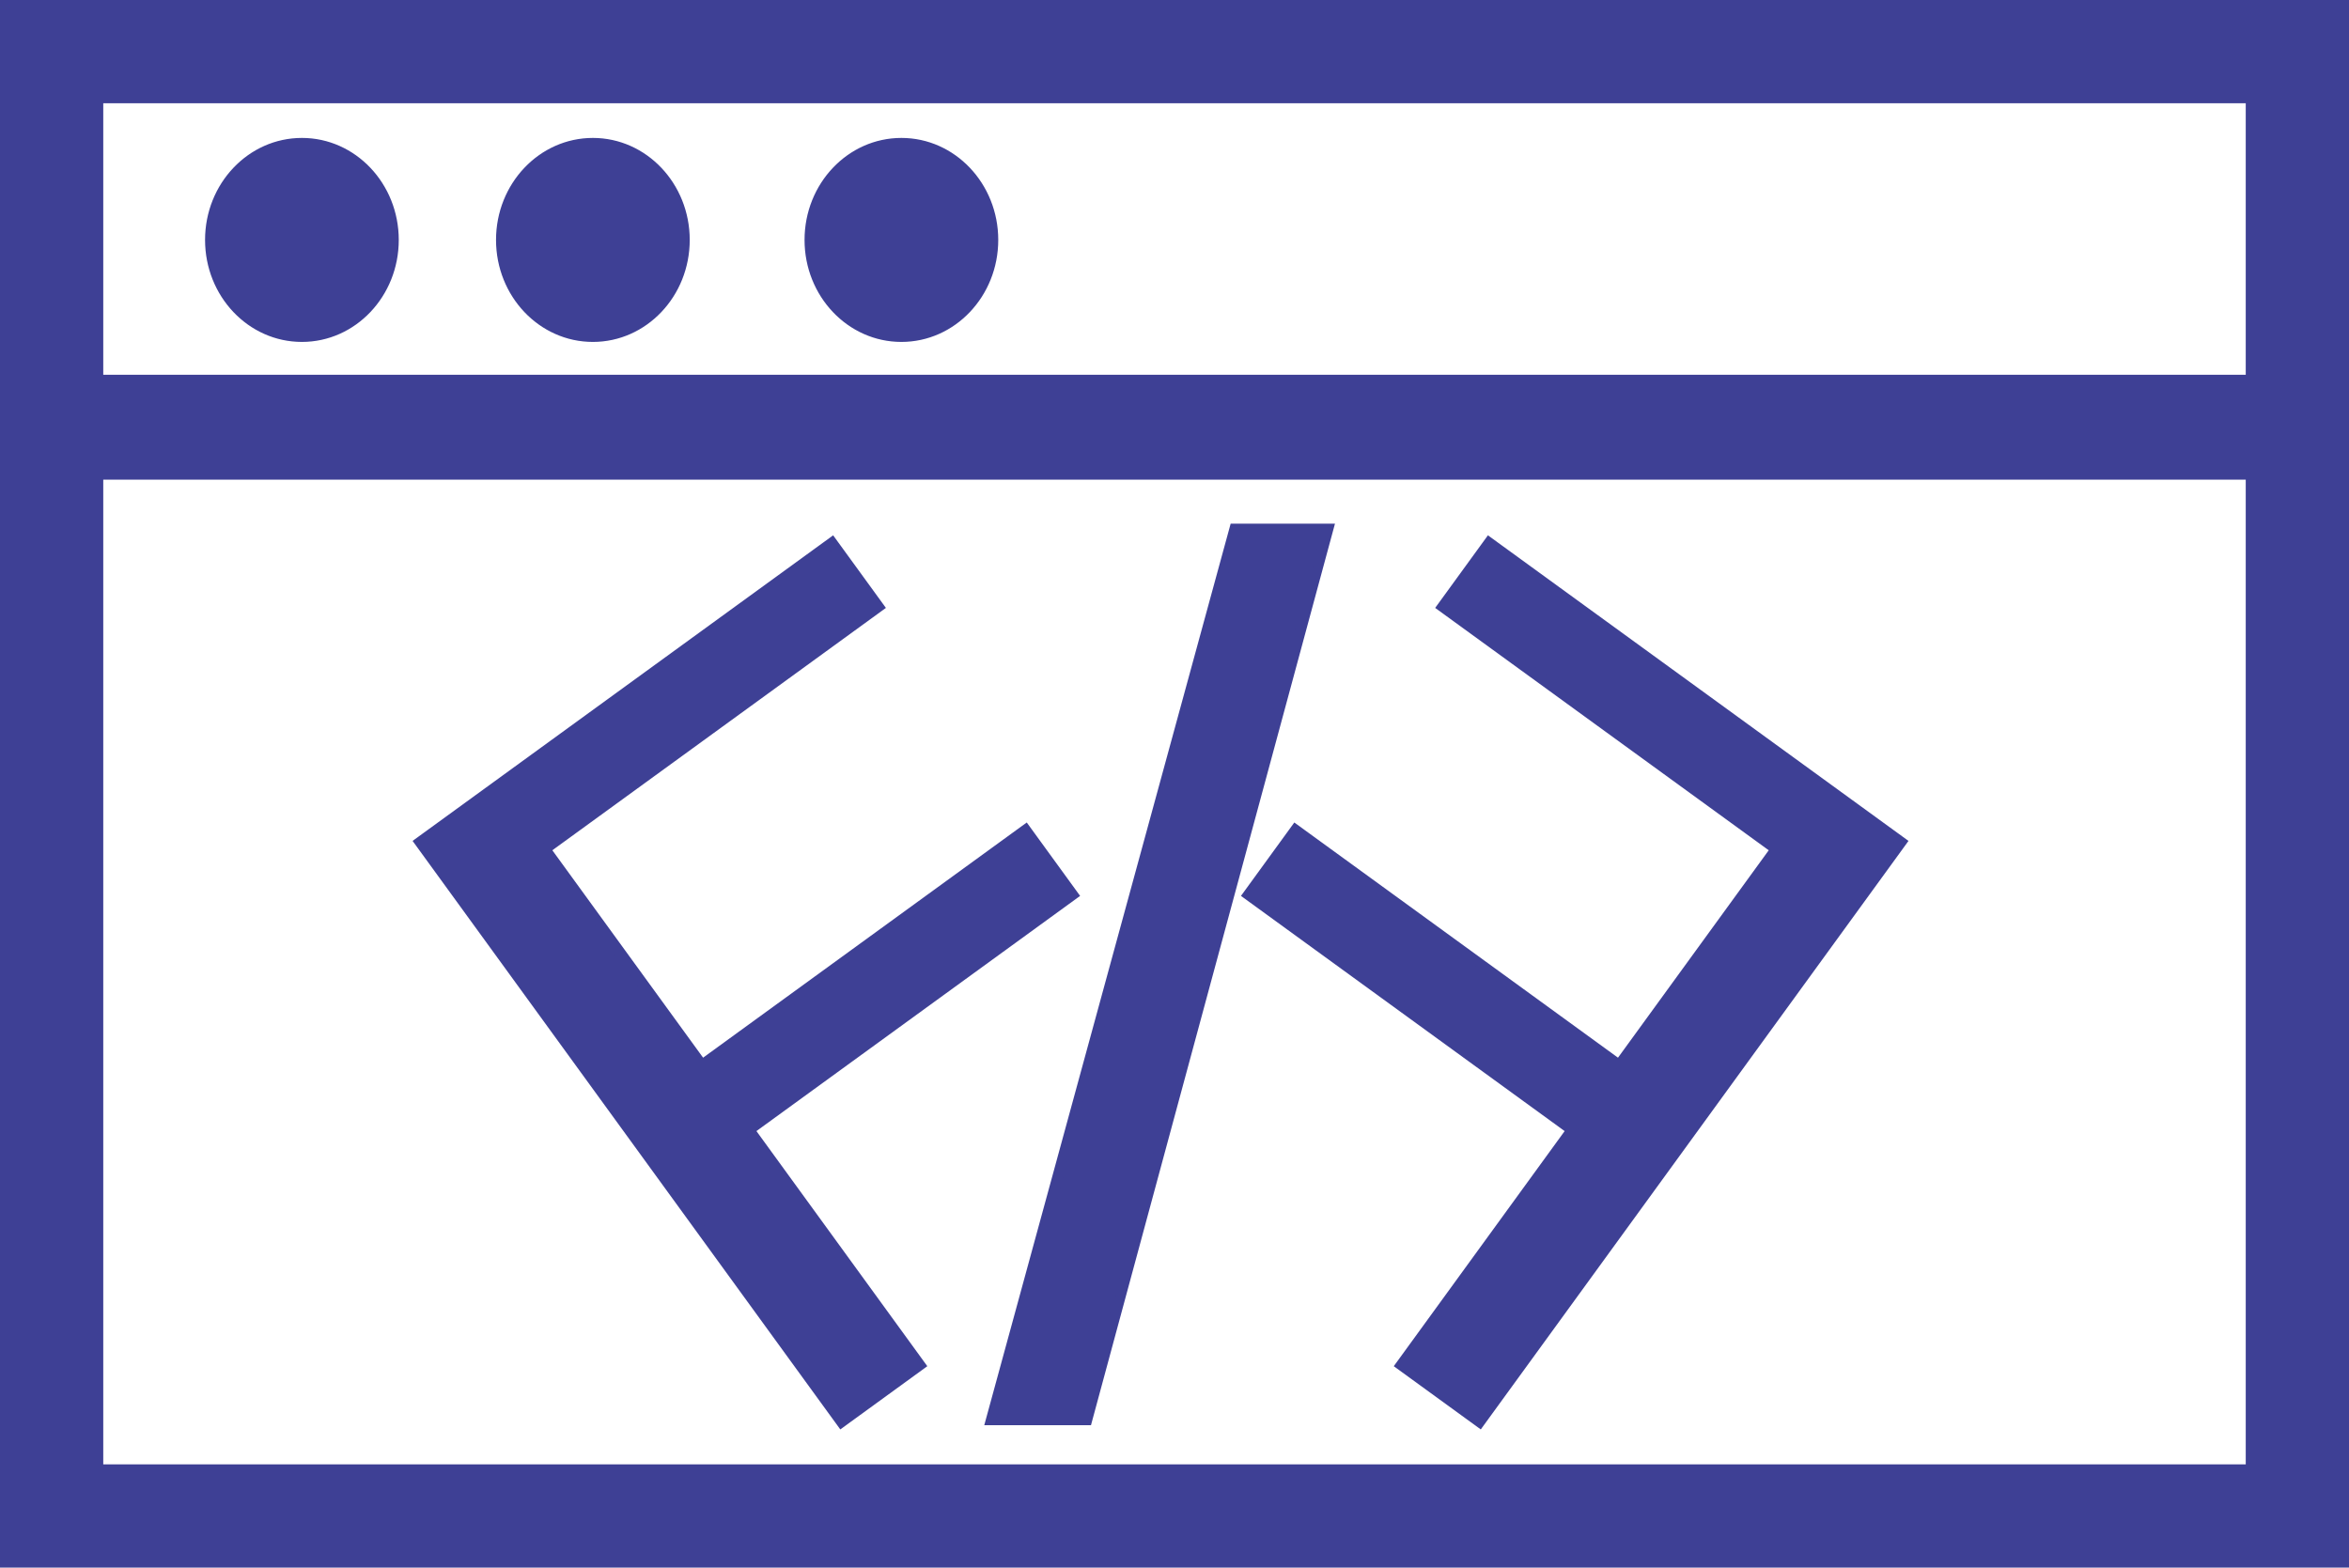
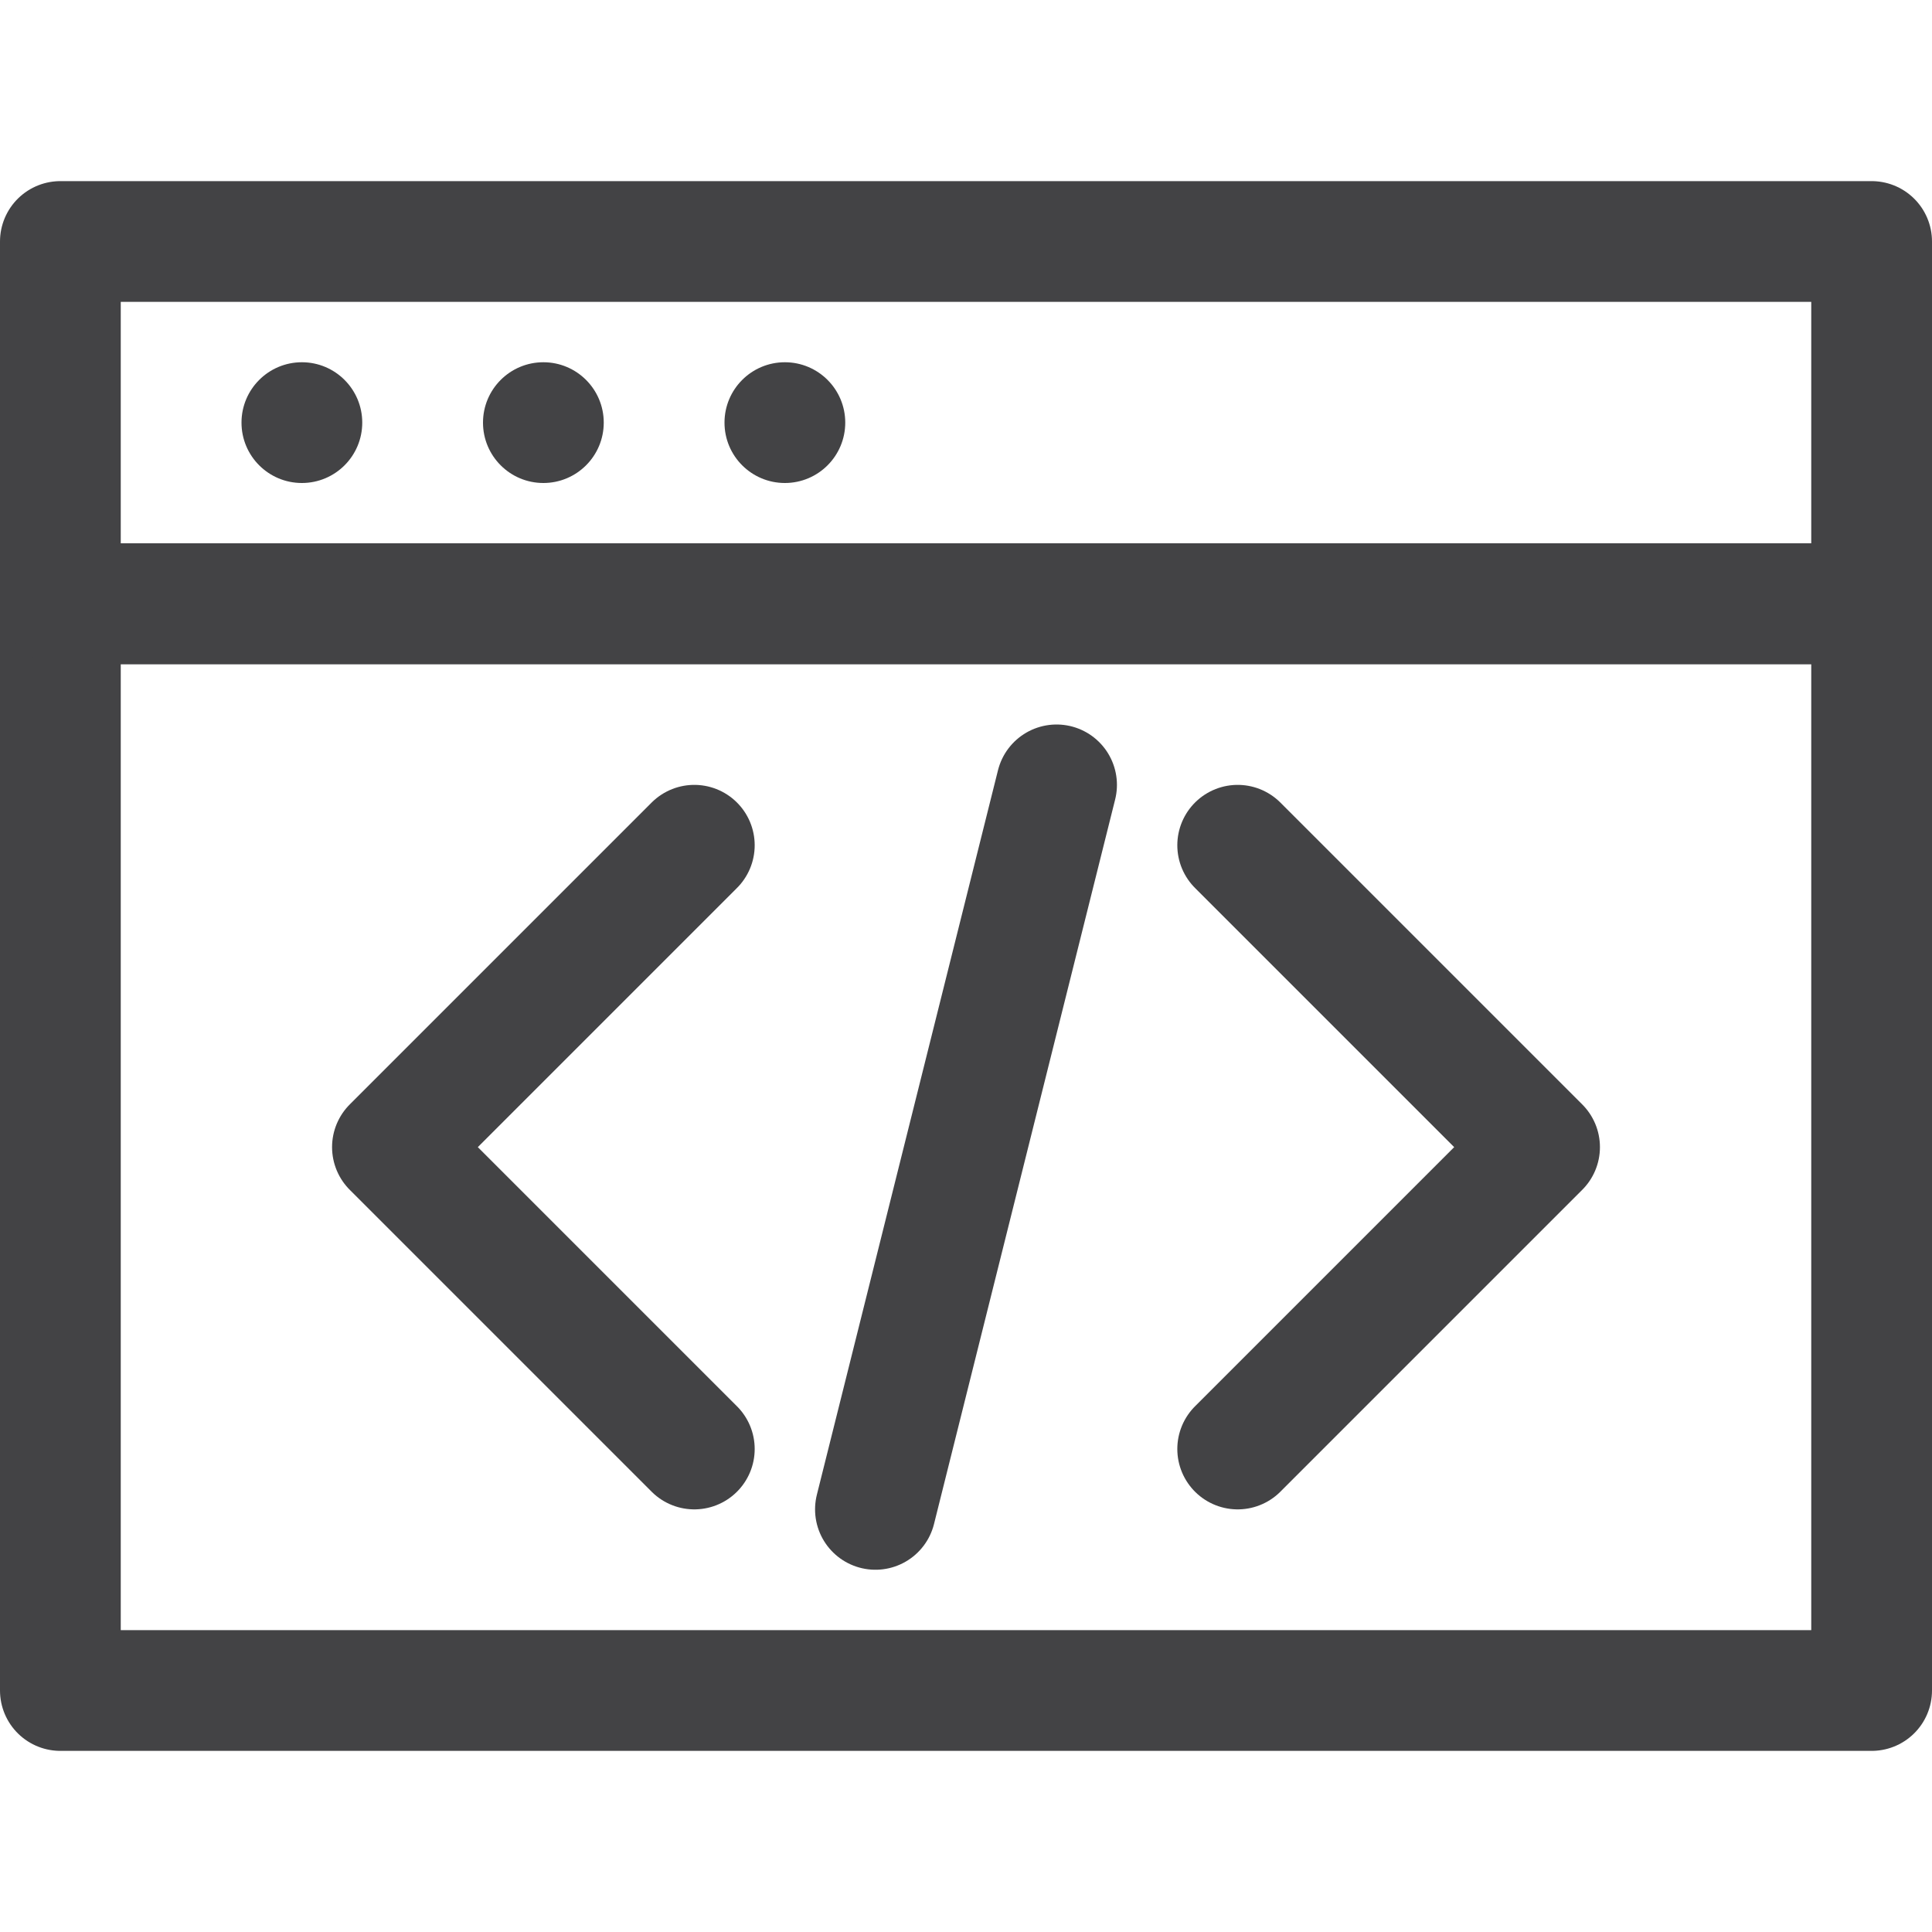
- <svg xmlns="http://www.w3.org/2000/svg" xml:space="preserve" width="113.75mm" height="75.92mm" version="1.1" style="clip-rule:evenodd;fill-rule:evenodd;image-rendering:optimizeQuality;shape-rendering:geometricPrecision;text-rendering:geometricPrecision" viewBox="0 0 11375 7592" id="svg39">
-   <defs id="defs15">
-     <font id="FontID0" horiz-adv-x="667" font-variant="normal" class="str2" font-style="normal" font-weight="400" horiz-origin-x="0" horiz-origin-y="0" vert-origin-x="45" vert-origin-y="90" vert-adv-y="90">
-       <font-face font-family="Arial" id="font-face2">
-         <font-face-src>
-           <font-face-name name="Arial" />
-         </font-face-src>
-       </font-face>
-       <missing-glyph id="missing-glyph6">
-         <path d="M0 0z" id="path4" />
-       </missing-glyph>
-       <glyph unicode="F" horiz-adv-x="610" d="M82.001 0l0 716.001 482.999 0 0 -84.001 -388 0 0 -222.999 336.001 0 0 -84.001 -336.001 0 0 -325 -94.999 0z" id="glyph8" />
-       <glyph unicode="/" horiz-adv-x="277" d="M0 -12l207.999 740.001 70.834 0 -208.001 -740.001 -70.833 0z" id="glyph10" />
-     </font>
-     <style type="text/css" id="style13">
-    
-     @font-face { font-family:"Arial";font-variant:normal;font-style:normal;font-weight:normal;src:url("#FontID0") format(svg)}
-     .str2 {stroke-width:8.51}
-     .str4 {stroke-width:9.9}
-     .str0 {stroke:#3E4095;stroke-width:500}
-     .str3 {stroke:#3E4095;stroke-width:50}
-     .str1 {stroke:#3E4095;stroke-width:10}
-     .fil0 {fill:none}
-     .fil1 {fill:#3E4095}
-     .fnt1 {font-weight:normal;font-size:5048.5px;font-family:'Arial'}
-     .fnt0 {font-weight:normal;font-size:5877.37px;font-family:'Arial'}
-    
-   </style>
-   </defs>
-   <g id="Camada_x0020_1" transform="translate(-3381,-6814)">
-     <rect class="fil0 str0" x="3631" y="7064" width="10875" height="1823" id="rect18" style="fill:none;stroke:#3e4095;stroke-width:500" />
-     <rect class="fil0 str0" x="3631" y="8879" width="10875" height="5277" id="rect20" style="fill:none;stroke:#3e4095;stroke-width:500" />
-     <ellipse class="fil1 str1" cx="4843" cy="7976" rx="464" ry="489" id="ellipse22" style="fill:#3e4095;stroke:#3e4095;stroke-width:10" />
-     <ellipse class="fil1 str1" cx="6252" cy="7976" rx="464" ry="489" id="ellipse24" style="fill:#3e4095;stroke:#3e4095;stroke-width:10" />
-     <ellipse class="fil1 str1" cx="7746" cy="7976" rx="464" ry="489" id="ellipse26" style="fill:#3e4095;stroke:#3e4095;stroke-width:10" />
-     <text x="8180" y="13634" class="fil1 str3 fnt0" id="text28" style="font-weight:normal;font-size:5877.37px;font-family:Arial;fill:#3e4095;stroke:#3e4095;stroke-width:50">/</text>
-     <g transform="rotate(-36.00573,7418.415,19597.032)" id="g32">
-       <text x="10500" y="14850" class="fil1 str3 fnt1" id="text30" style="font-weight:normal;font-size:5048.5px;font-family:Arial;fill:#3e4095;stroke:#3e4095;stroke-width:50">F</text>
-     </g>
-     <g transform="matrix(-0.808958,-0.587866,-0.587866,0.808958,28105,8104.89)" id="g36">
-       <text x="10500" y="14850" class="fil1 str3 fnt1" id="text34" style="font-weight:normal;font-size:5048.5px;font-family:Arial;fill:#3e4095;stroke:#3e4095;stroke-width:50">F</text>
+ <svg xmlns="http://www.w3.org/2000/svg" height="32px" style="enable-background:new 0 0 32 32;" version="1.1" viewBox="0 0 32 32" width="32px" xml:space="preserve">
+   <style type="text/css">
+ 	.st0{fill:none;stroke:#434345;stroke-width:2;stroke-linecap:round;stroke-linejoin:round;stroke-miterlimit:10;}
+ 	.st1{fill:#434345;}
+ </style>
+   <g id="Layer_2" />
+   <g id="Layer_1">
+     <g>
+       <g>
+         <rect class="st0" height="18" width="30" x="1" y="10" />
+         <rect class="st0" height="6" width="30" x="1" y="4" />
+         <circle class="st1" cx="5" cy="7" r="1" />
+         <circle class="st1" cx="9" cy="7" r="1" />
+         <circle class="st1" cx="13" cy="7" r="1" />
+       </g>
+       <g>
+         <polyline class="st0" points="11.5,14 6.5,19 11.5,24    " />
+         <polyline class="st0" points="20.5,14 25.5,19 20.5,24    " />
+         <line class="st0" x1="14.5" x2="17.5" y1="25" y2="13" />
+       </g>
    </g>
  </g>
</svg>
